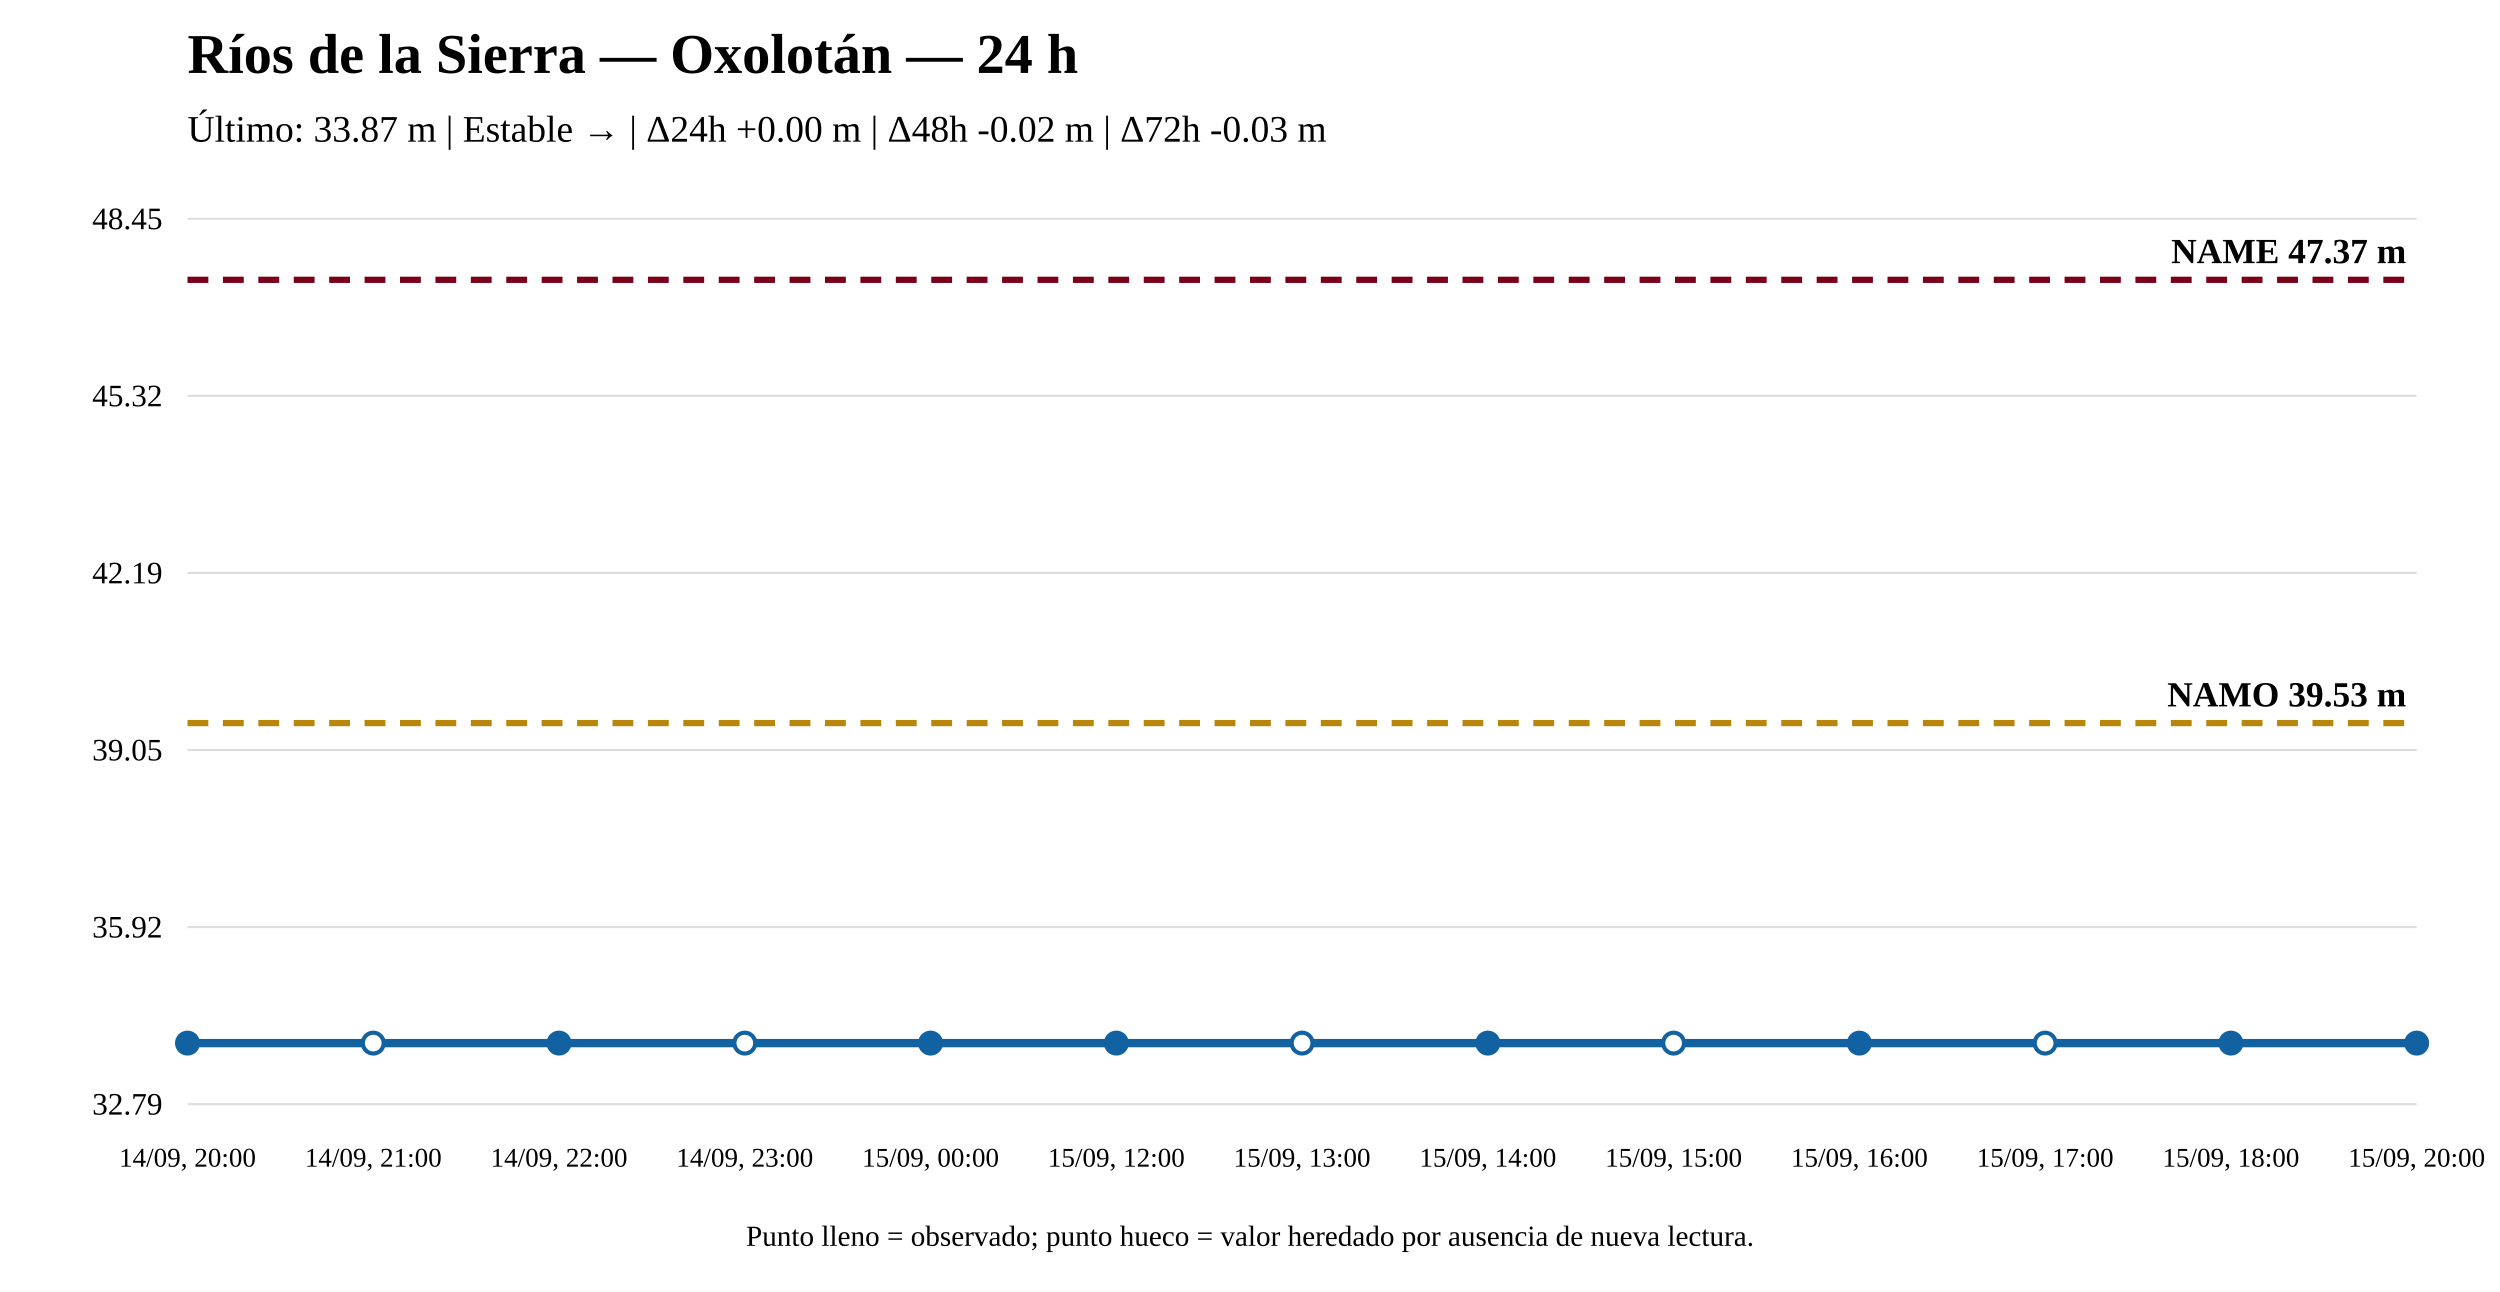
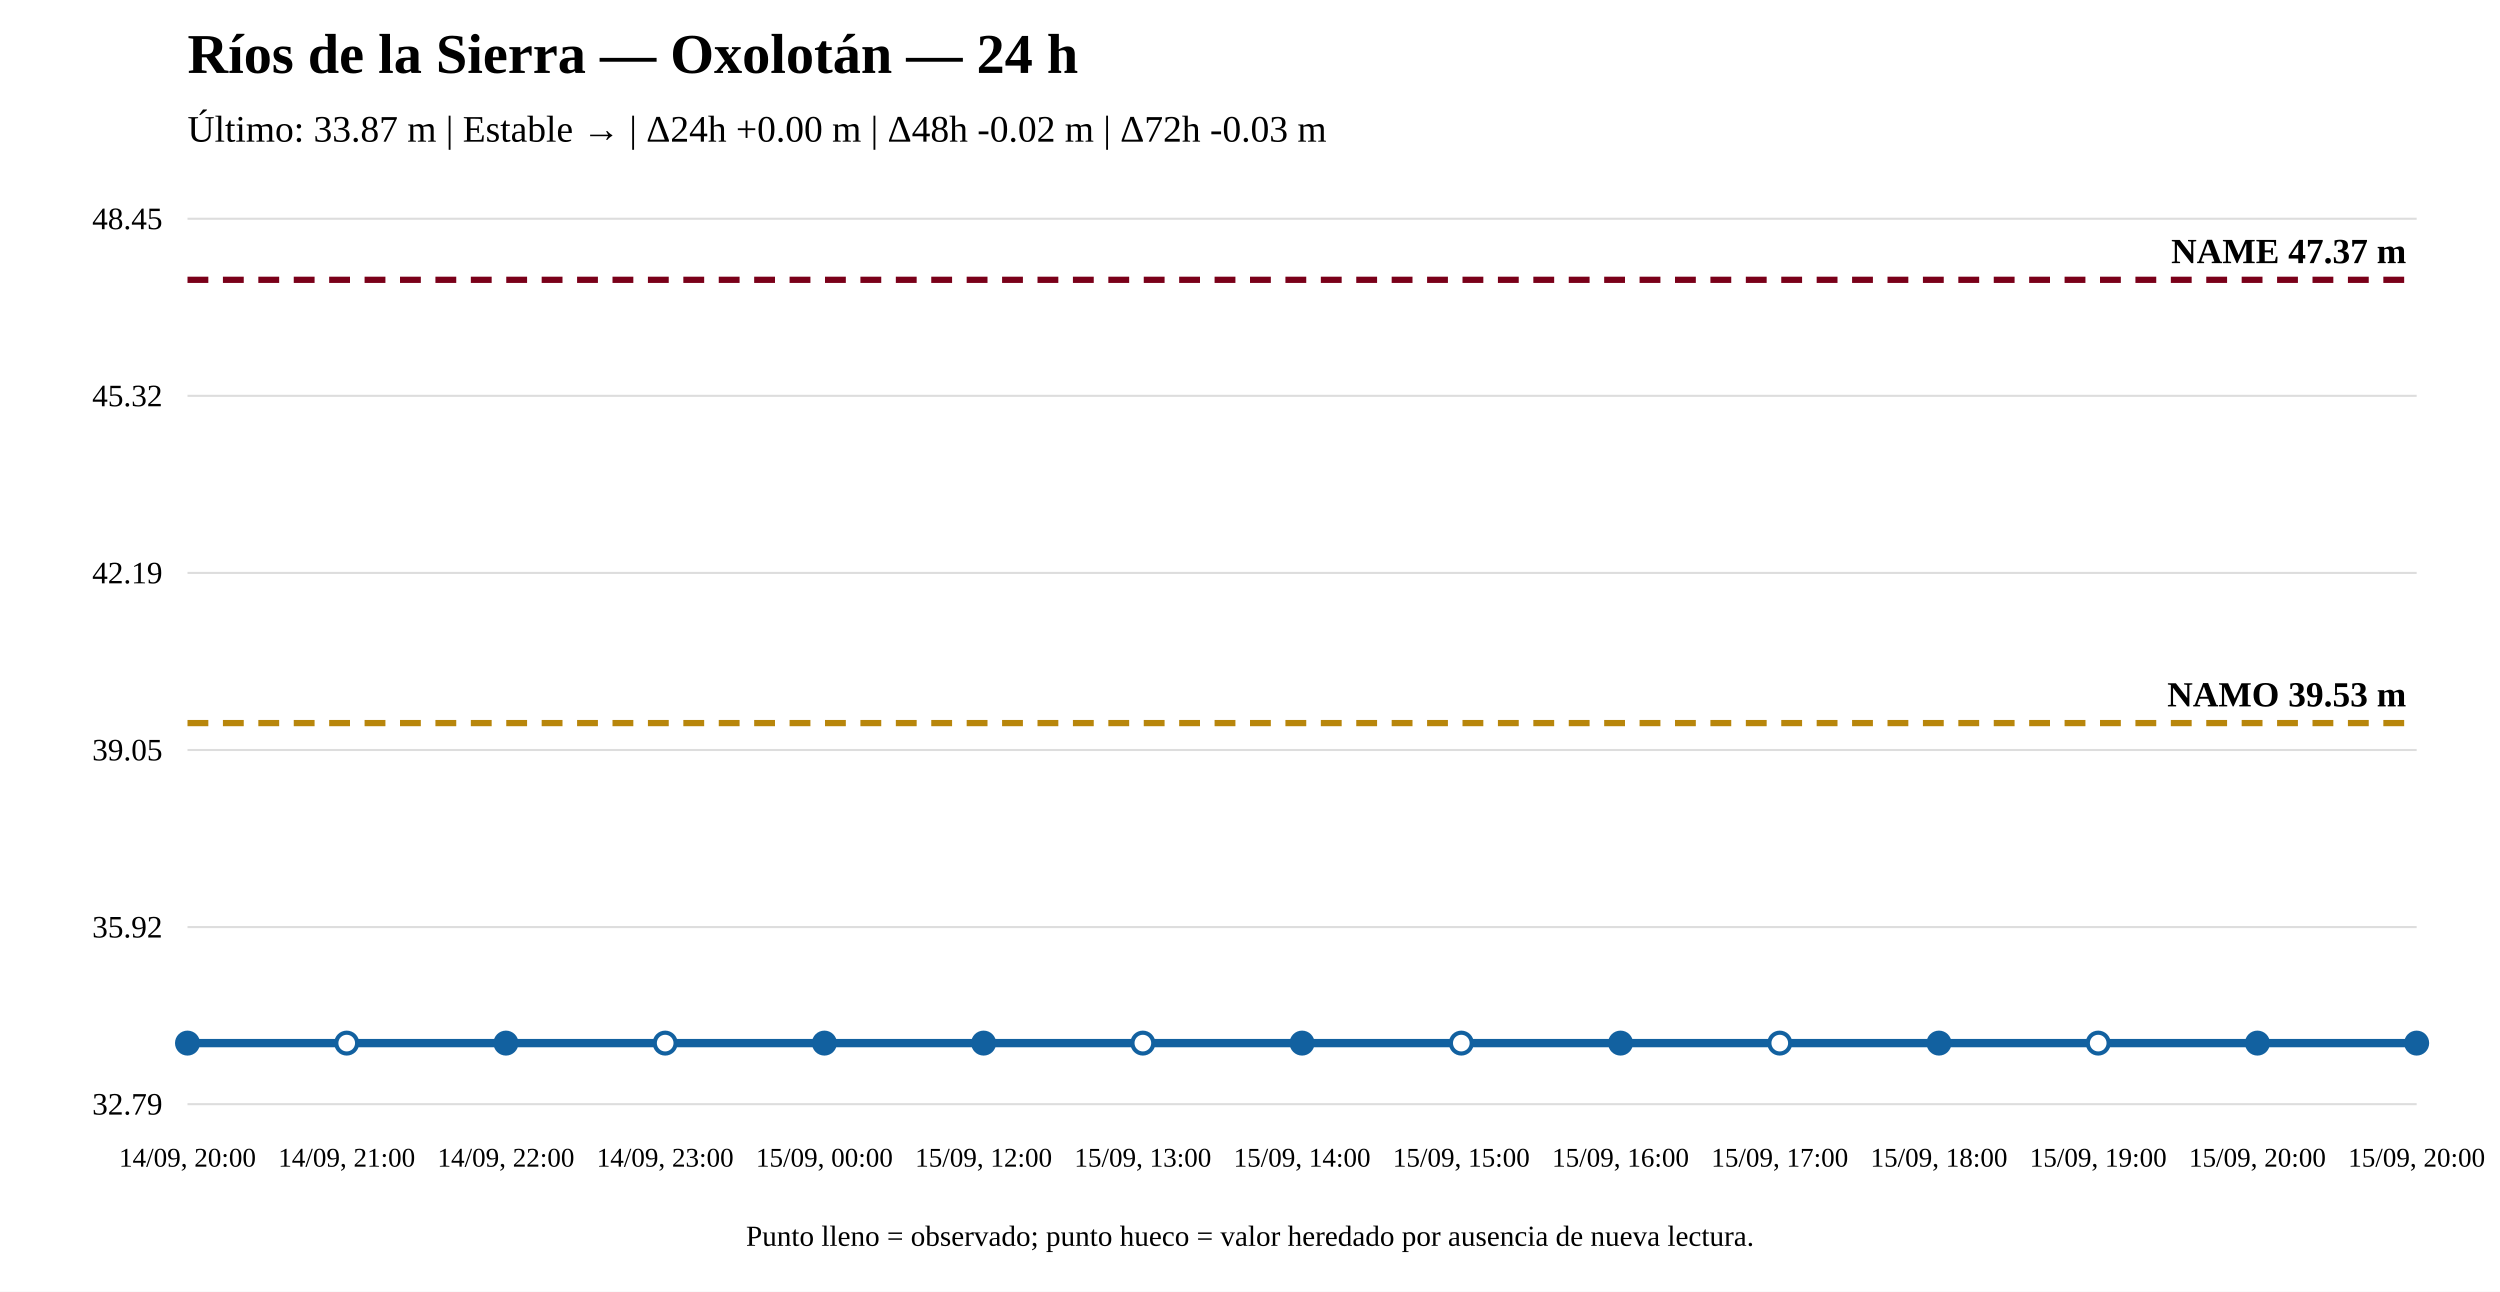
<svg xmlns="http://www.w3.org/2000/svg" width="1200" height="620" viewBox="0 0 1200 620">
  <rect width="100%" height="100%" fill="white" />
  <text x="90" y="35" font-size="27" font-weight="bold">Ríos de la Sierra — Oxolotán — 24 h</text>
  <text x="90" y="68" font-size="18">Último: 33.87 m | Estable → | Δ24h +0.00 m | Δ48h -0.02 m | Δ72h -0.03 m</text>
  <line x1="90" y1="530" x2="1160" y2="530" stroke="#ddd" />
  <line x1="90" y1="445" x2="1160" y2="445" stroke="#ddd" />
  <line x1="90" y1="360" x2="1160" y2="360" stroke="#ddd" />
  <line x1="90" y1="275" x2="1160" y2="275" stroke="#ddd" />
  <line x1="90" y1="190" x2="1160" y2="190" stroke="#ddd" />
  <line x1="90" y1="105" x2="1160" y2="105" stroke="#ddd" />
  <text x="78" y="535" text-anchor="end" font-size="15">32.79</text>
  <text x="78" y="450" text-anchor="end" font-size="15">35.92</text>
  <text x="78" y="365" text-anchor="end" font-size="15">39.05</text>
  <text x="78" y="280" text-anchor="end" font-size="15">42.19</text>
  <text x="78" y="195" text-anchor="end" font-size="15">45.32</text>
  <text x="78" y="110" text-anchor="end" font-size="15">48.45</text>
  <line x1="90" y1="347.082" x2="1160" y2="347.082" stroke="#b8860b" stroke-width="3" stroke-dasharray="10 7" />
  <text x="1155" y="339.082" text-anchor="end" font-size="17" font-weight="bold">NAMO 39.53 m</text>
  <line x1="90" y1="134.31" x2="1160" y2="134.31" stroke="#7a0019" stroke-width="3" stroke-dasharray="10 7" />
  <text x="1155" y="126.31" text-anchor="end" font-size="17" font-weight="bold">NAME 47.37 m</text>
-   <polyline fill="none" stroke="#1261a0" stroke-width="4" points="90,500.69 179.167,500.69 268.333,500.69 357.5,500.69 446.667,500.69 535.833,500.69 625,500.69 714.167,500.69 803.333,500.69 892.5,500.69 981.667,500.69 1070.833,500.69 1160,500.69" />
+   <polyline fill="none" stroke="#1261a0" stroke-width="4" points="90,500.69 166.429,500.69 242.857,500.69 319.286,500.69 395.714,500.69 472.143,500.69 548.571,500.69 625,500.69 701.429,500.69 777.857,500.69 854.286,500.69 930.714,500.69 1007.143,500.69 1083.571,500.69 1160,500.69" />
  <circle cx="90" cy="500.69" r="5" fill="#1261a0" stroke="#1261a0" stroke-width="2" />
-   <circle cx="179.167" cy="500.69" r="5" fill="white" stroke="#1261a0" stroke-width="2" />
-   <circle cx="268.333" cy="500.69" r="5" fill="#1261a0" stroke="#1261a0" stroke-width="2" />
-   <circle cx="357.5" cy="500.69" r="5" fill="white" stroke="#1261a0" stroke-width="2" />
-   <circle cx="446.667" cy="500.69" r="5" fill="#1261a0" stroke="#1261a0" stroke-width="2" />
-   <circle cx="535.833" cy="500.69" r="5" fill="#1261a0" stroke="#1261a0" stroke-width="2" />
-   <circle cx="625" cy="500.69" r="5" fill="white" stroke="#1261a0" stroke-width="2" />
-   <circle cx="714.167" cy="500.69" r="5" fill="#1261a0" stroke="#1261a0" stroke-width="2" />
-   <circle cx="803.333" cy="500.69" r="5" fill="white" stroke="#1261a0" stroke-width="2" />
-   <circle cx="892.5" cy="500.69" r="5" fill="#1261a0" stroke="#1261a0" stroke-width="2" />
-   <circle cx="981.667" cy="500.69" r="5" fill="white" stroke="#1261a0" stroke-width="2" />
-   <circle cx="1070.833" cy="500.69" r="5" fill="#1261a0" stroke="#1261a0" stroke-width="2" />
+   <circle cx="166.429" cy="500.69" r="5" fill="white" stroke="#1261a0" stroke-width="2" />
+   <circle cx="242.857" cy="500.69" r="5" fill="#1261a0" stroke="#1261a0" stroke-width="2" />
+   <circle cx="319.286" cy="500.69" r="5" fill="white" stroke="#1261a0" stroke-width="2" />
+   <circle cx="395.714" cy="500.69" r="5" fill="#1261a0" stroke="#1261a0" stroke-width="2" />
+   <circle cx="472.143" cy="500.69" r="5" fill="#1261a0" stroke="#1261a0" stroke-width="2" />
+   <circle cx="548.571" cy="500.69" r="5" fill="white" stroke="#1261a0" stroke-width="2" />
+   <circle cx="625" cy="500.69" r="5" fill="#1261a0" stroke="#1261a0" stroke-width="2" />
+   <circle cx="701.429" cy="500.69" r="5" fill="white" stroke="#1261a0" stroke-width="2" />
+   <circle cx="777.857" cy="500.69" r="5" fill="#1261a0" stroke="#1261a0" stroke-width="2" />
+   <circle cx="854.286" cy="500.69" r="5" fill="white" stroke="#1261a0" stroke-width="2" />
+   <circle cx="930.714" cy="500.69" r="5" fill="#1261a0" stroke="#1261a0" stroke-width="2" />
+   <circle cx="1007.143" cy="500.69" r="5" fill="white" stroke="#1261a0" stroke-width="2" />
+   <circle cx="1083.571" cy="500.69" r="5" fill="#1261a0" stroke="#1261a0" stroke-width="2" />
  <circle cx="1160" cy="500.69" r="5" fill="#1261a0" stroke="#1261a0" stroke-width="2" />
  <text x="90" y="560" text-anchor="middle" font-size="13">14/09, 20:00</text>
-   <text x="179.167" y="560" text-anchor="middle" font-size="13">14/09, 21:00</text>
-   <text x="268.333" y="560" text-anchor="middle" font-size="13">14/09, 22:00</text>
-   <text x="357.5" y="560" text-anchor="middle" font-size="13">14/09, 23:00</text>
-   <text x="446.667" y="560" text-anchor="middle" font-size="13">15/09, 00:00</text>
-   <text x="535.833" y="560" text-anchor="middle" font-size="13">15/09, 12:00</text>
-   <text x="625" y="560" text-anchor="middle" font-size="13">15/09, 13:00</text>
-   <text x="714.167" y="560" text-anchor="middle" font-size="13">15/09, 14:00</text>
-   <text x="803.333" y="560" text-anchor="middle" font-size="13">15/09, 15:00</text>
-   <text x="892.5" y="560" text-anchor="middle" font-size="13">15/09, 16:00</text>
-   <text x="981.667" y="560" text-anchor="middle" font-size="13">15/09, 17:00</text>
-   <text x="1070.833" y="560" text-anchor="middle" font-size="13">15/09, 18:00</text>
+   <text x="166.429" y="560" text-anchor="middle" font-size="13">14/09, 21:00</text>
+   <text x="242.857" y="560" text-anchor="middle" font-size="13">14/09, 22:00</text>
+   <text x="319.286" y="560" text-anchor="middle" font-size="13">14/09, 23:00</text>
+   <text x="395.714" y="560" text-anchor="middle" font-size="13">15/09, 00:00</text>
+   <text x="472.143" y="560" text-anchor="middle" font-size="13">15/09, 12:00</text>
+   <text x="548.571" y="560" text-anchor="middle" font-size="13">15/09, 13:00</text>
+   <text x="625" y="560" text-anchor="middle" font-size="13">15/09, 14:00</text>
+   <text x="701.429" y="560" text-anchor="middle" font-size="13">15/09, 15:00</text>
+   <text x="777.857" y="560" text-anchor="middle" font-size="13">15/09, 16:00</text>
+   <text x="854.286" y="560" text-anchor="middle" font-size="13">15/09, 17:00</text>
+   <text x="930.714" y="560" text-anchor="middle" font-size="13">15/09, 18:00</text>
+   <text x="1007.143" y="560" text-anchor="middle" font-size="13">15/09, 19:00</text>
+   <text x="1083.571" y="560" text-anchor="middle" font-size="13">15/09, 20:00</text>
  <text x="1160" y="560" text-anchor="middle" font-size="13">15/09, 20:00</text>
  <text x="600" y="598" text-anchor="middle" font-size="14">Punto lleno = observado; punto hueco = valor heredado por ausencia de nueva lectura.</text>
</svg>
